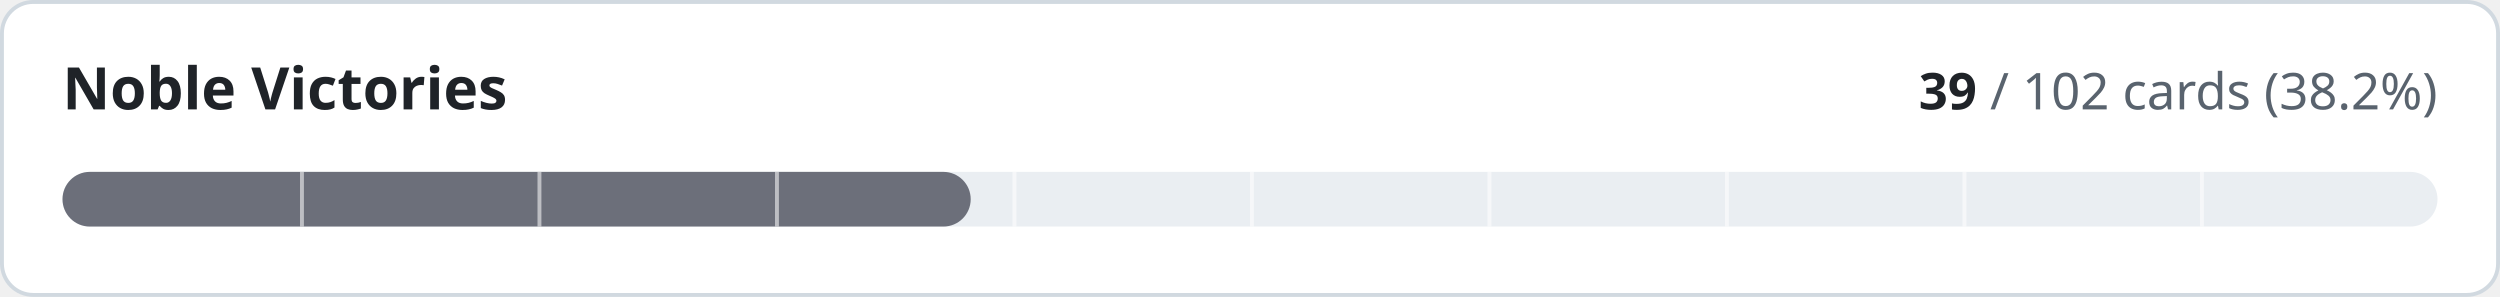
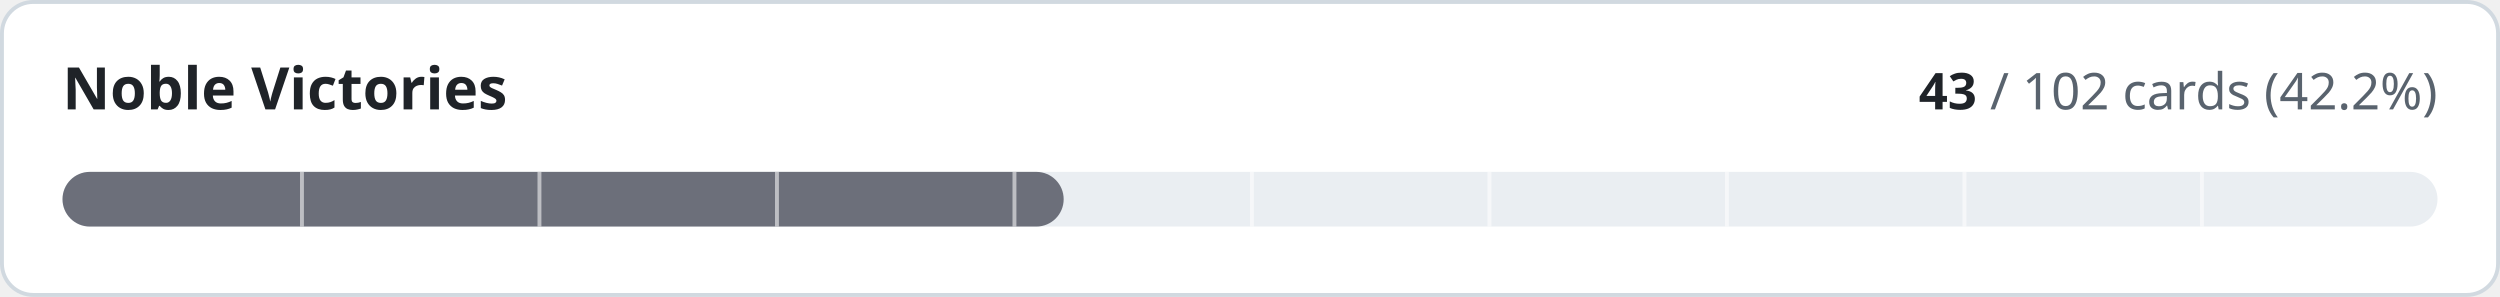
- <svg xmlns="http://www.w3.org/2000/svg" width="640" height="76" viewBox="0 0 640 76" role="img" aria-label="Noble Victories: 39 of 102 cards implemented">
+ <svg xmlns="http://www.w3.org/2000/svg" width="640" height="76" viewBox="0 0 640 76" role="img" aria-label="Noble Victories: 43 of 102 cards implemented">
  <style>
.t{fill:#1f2328}.m{fill:#59636e}.trk{fill:#eaeef2}.bd{stroke:#d1d9e0}.bg{fill:#ffffff}
@media (prefers-color-scheme:dark){.t{fill:#f0f6fc}.m{fill:#9198a1}.trk{fill:#262c36}.bd{stroke:#3d444d}.bg{fill:#0d1117}}
text{font-family:-apple-system,BlinkMacSystemFont,'Segoe UI','Noto Sans',Helvetica,Arial,sans-serif;font-variant-numeric:tabular-nums}
</style>
  <rect class="bg bd" x="0.5" y="0.5" width="639" height="75" rx="8" stroke-width="1" />
  <text class="t" x="16" y="28" font-size="15" font-weight="600">Noble Victories</text>
  <text class="m" x="624" y="28" font-size="13" text-anchor="end">
-     <tspan class="t" font-weight="600">39</tspan> / 102 cards (38.2%)</text>
+     <tspan class="t" font-weight="600">43</tspan> / 102 cards (42.2%)</text>
  <rect class="trk" x="16" y="44" width="608" height="14" rx="7" />
-   <rect x="16" y="44" width="232.5" height="14" rx="7" fill="#6c6f7a" />
+   <rect x="16" y="44" width="256.3" height="14" rx="7" fill="#6c6f7a" />
  <rect x="76.8" y="44" width="1" height="14" class="bg" opacity="0.55" />
  <rect x="137.6" y="44" width="1" height="14" class="bg" opacity="0.55" />
  <rect x="198.4" y="44" width="1" height="14" class="bg" opacity="0.55" />
  <rect x="259.2" y="44" width="1" height="14" class="bg" opacity="0.55" />
  <rect x="320.0" y="44" width="1" height="14" class="bg" opacity="0.55" />
  <rect x="380.8" y="44" width="1" height="14" class="bg" opacity="0.55" />
  <rect x="441.6" y="44" width="1" height="14" class="bg" opacity="0.55" />
  <rect x="502.4" y="44" width="1" height="14" class="bg" opacity="0.55" />
  <rect x="563.2" y="44" width="1" height="14" class="bg" opacity="0.55" />
</svg>
